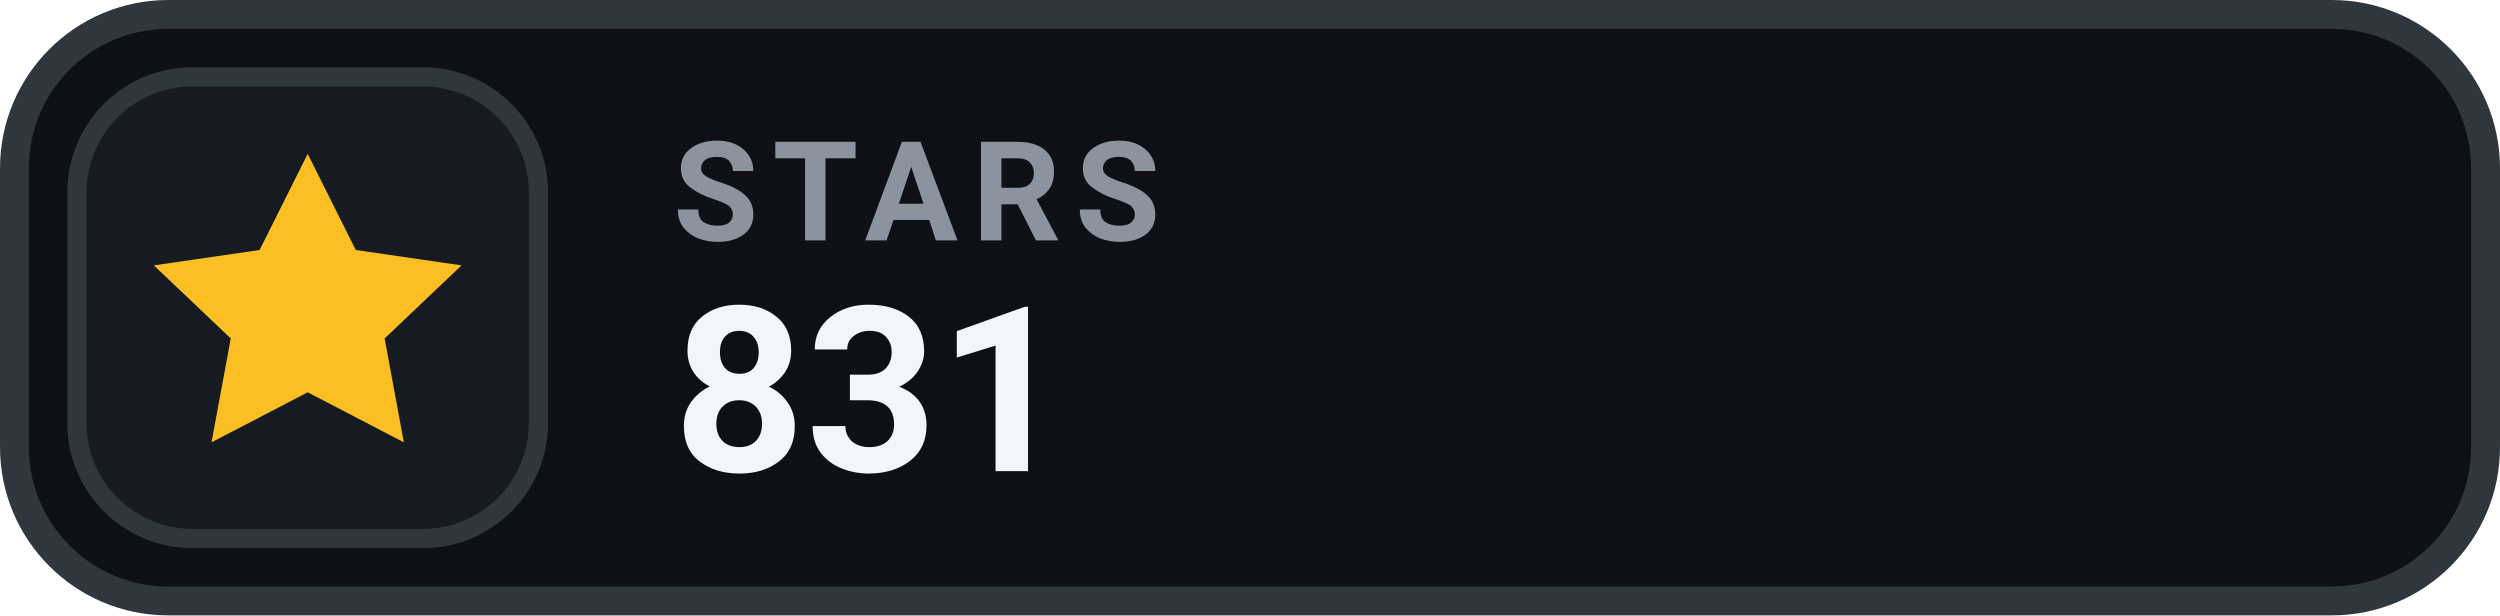
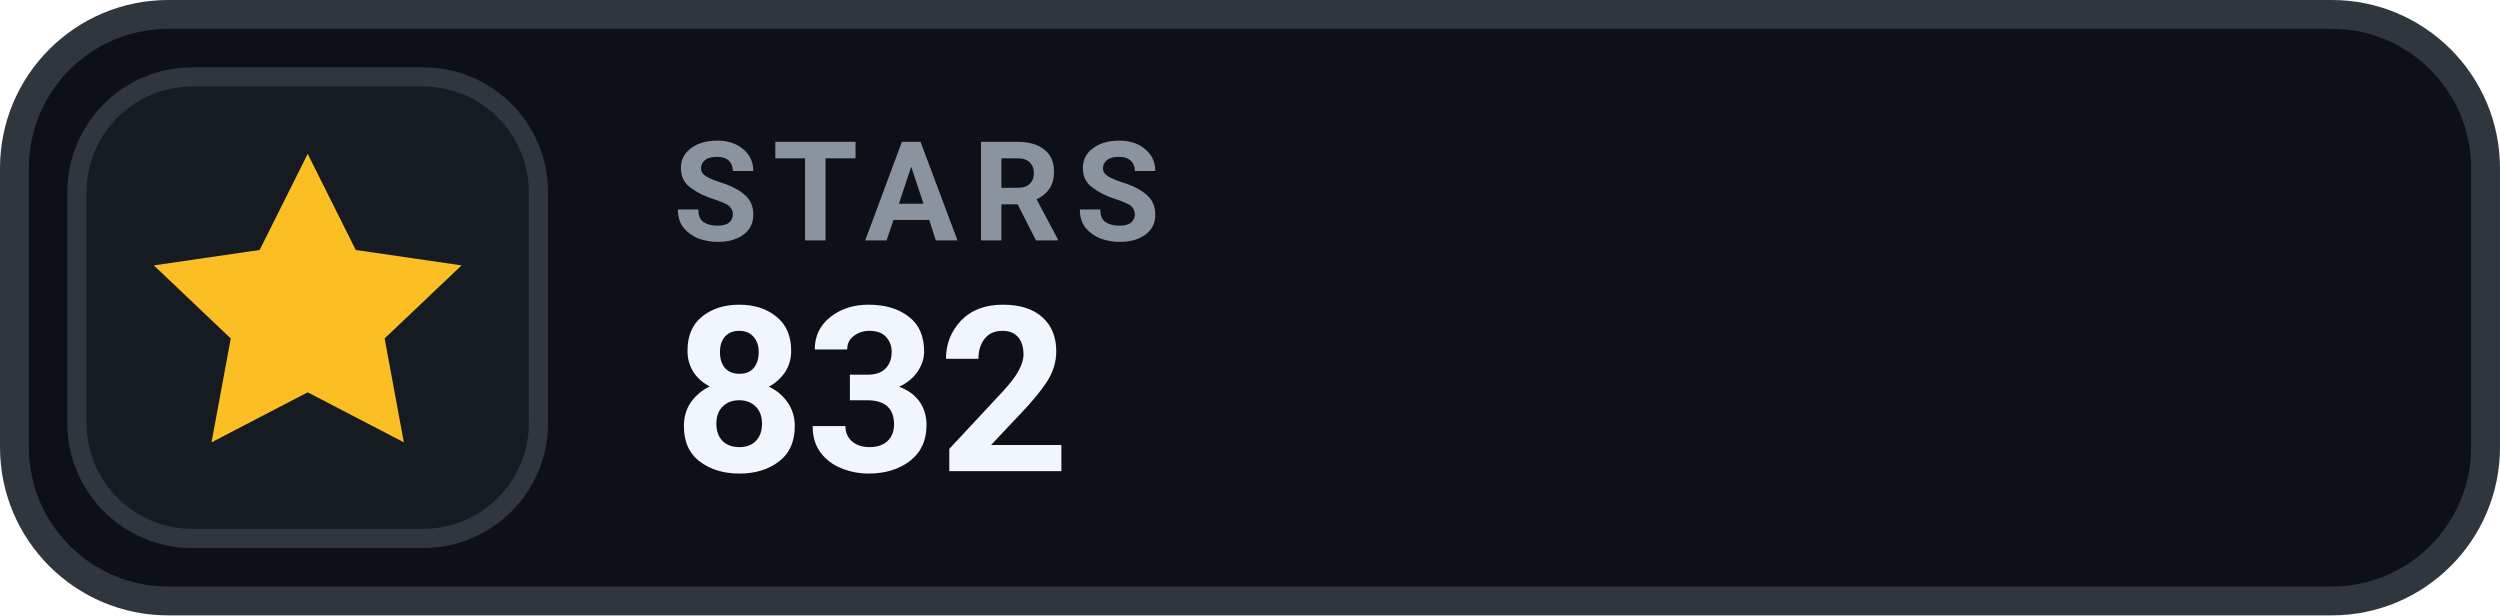
- <svg xmlns="http://www.w3.org/2000/svg" width="130" height="32" viewBox="0 0 130 32" role="img" aria-label="STARS 831">
+ <svg xmlns="http://www.w3.org/2000/svg" width="130" height="32" viewBox="0 0 130 32" role="img" aria-label="STARS 832">
  <rect x=".75" y=".75" width="128.5" height="30.5" rx="8" fill="#0D1117" stroke="#30363D" stroke-width="1.5" />
  <rect x="4" y="4" width="24" height="24" rx="6" fill="#161B22" stroke="#30363D" stroke-width="1" />
  <g transform="translate(16 16)" style="color:#FBBF24;">
    <path d="M0 -8 l2.5 5 5.5 .8 -4 3.8 1 5.4 -5 -2.6 -5 2.6 1 -5.4 -4 -3.8 5.5 -.8 Z" fill="currentColor" />
  </g>
  <text x="35" y="12.5" fill="#8B949E" font-family="-apple-system,BlinkMacSystemFont,'Segoe UI',Roboto,Helvetica,Arial,sans-serif" font-size="7.2" font-weight="700" letter-spacing=".75">STARS</text>
-   <text x="35" y="24.5" fill="#F0F6FC" font-family="-apple-system,BlinkMacSystemFont,'Segoe UI',Roboto,Helvetica,Arial,sans-serif" font-size="12" font-weight="700">831</text>
+   <text x="35" y="24.5" fill="#F0F6FC" font-family="-apple-system,BlinkMacSystemFont,'Segoe UI',Roboto,Helvetica,Arial,sans-serif" font-size="12" font-weight="700">832</text>
</svg>
